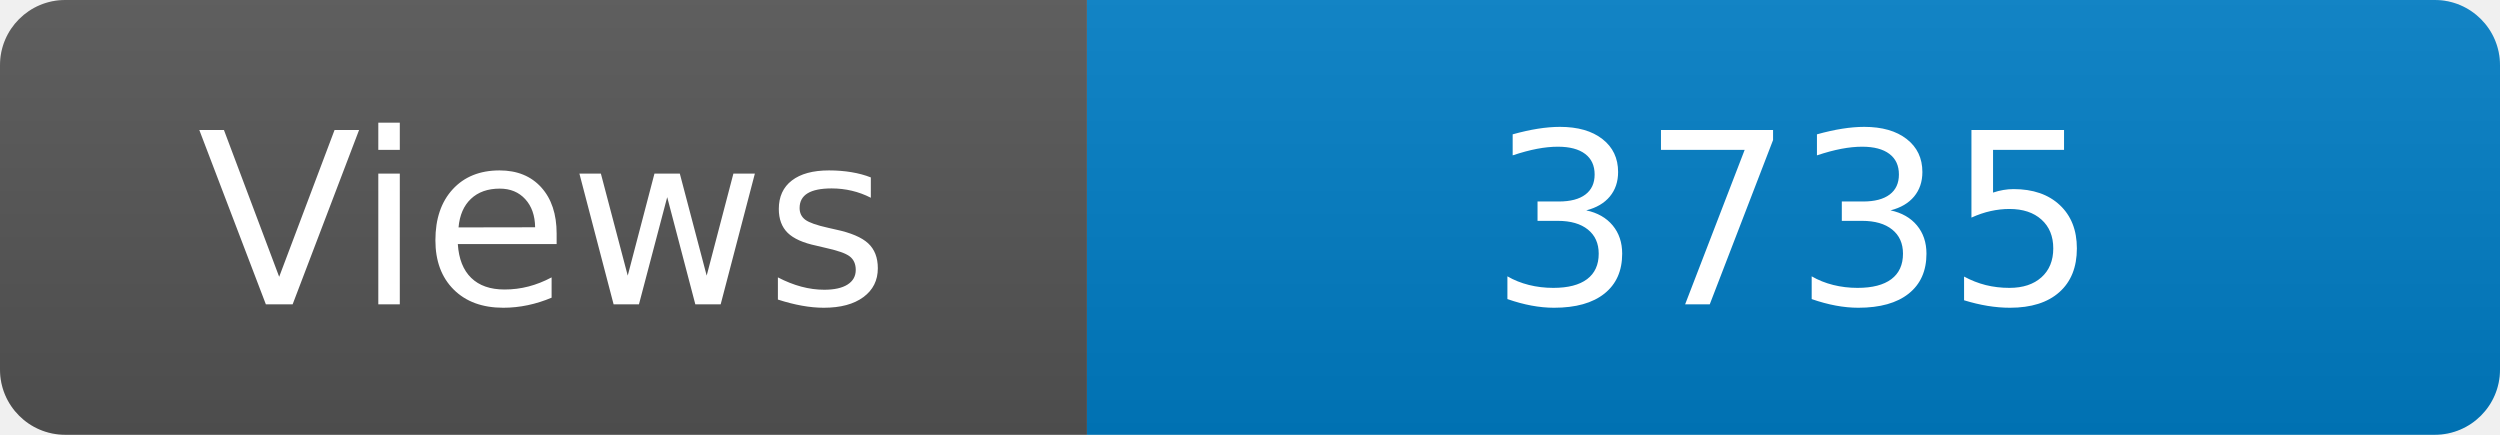
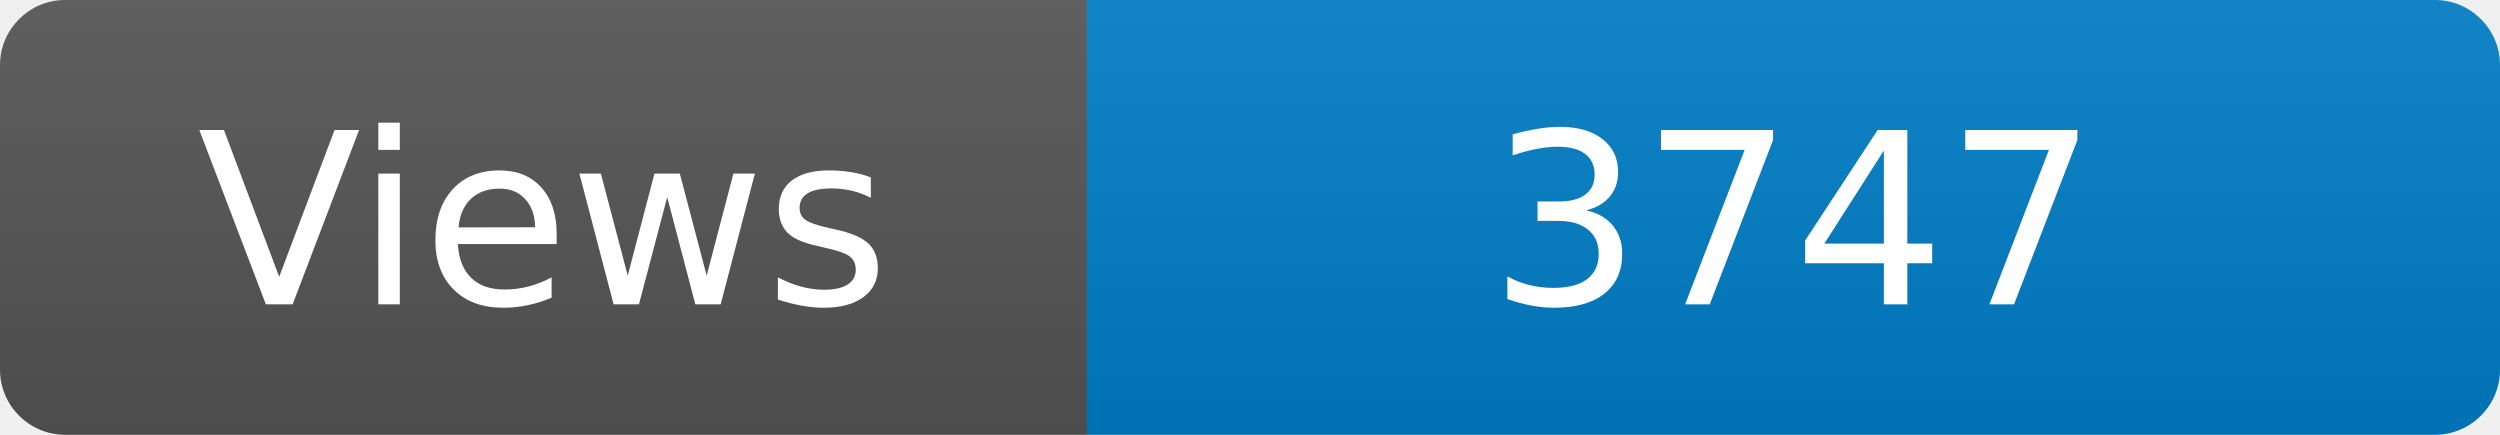
<svg xmlns="http://www.w3.org/2000/svg" width="115" height="20" role="img" aria-label="Maintained?: yes">
  <linearGradient id="s" x2="0" y2="100%">
    <stop offset="0" stop-color="#bbb" stop-opacity=".1" />
    <stop offset="1" stop-opacity=".1" />
  </linearGradient>
  <clipPath id="r">
    <rect width="115" height="20" rx="3" fill="#fff" />
  </clipPath>
  <g clip-path="url(#r)">
    <rect width="50" height="20" fill="#555" />
    <rect x="50" width="160" height="20" fill="#007ec6" />
    <rect width="115" height="20" fill="url(#s)" />
  </g>
  <g fill="#fff" text-anchor="middle" font-family="Verdana,Geneva,DejaVu Sans,sans-serif" font-size="110">
    <text x="250" y="140" transform="scale(.1)" fill="#fff">Views</text>
-     <text x="825" y="140" transform="scale(.1)" fill="#fff">3735</text>
+     <text x="825" y="140" transform="scale(.1)" fill="#fff">3747</text>
  </g>
</svg>
